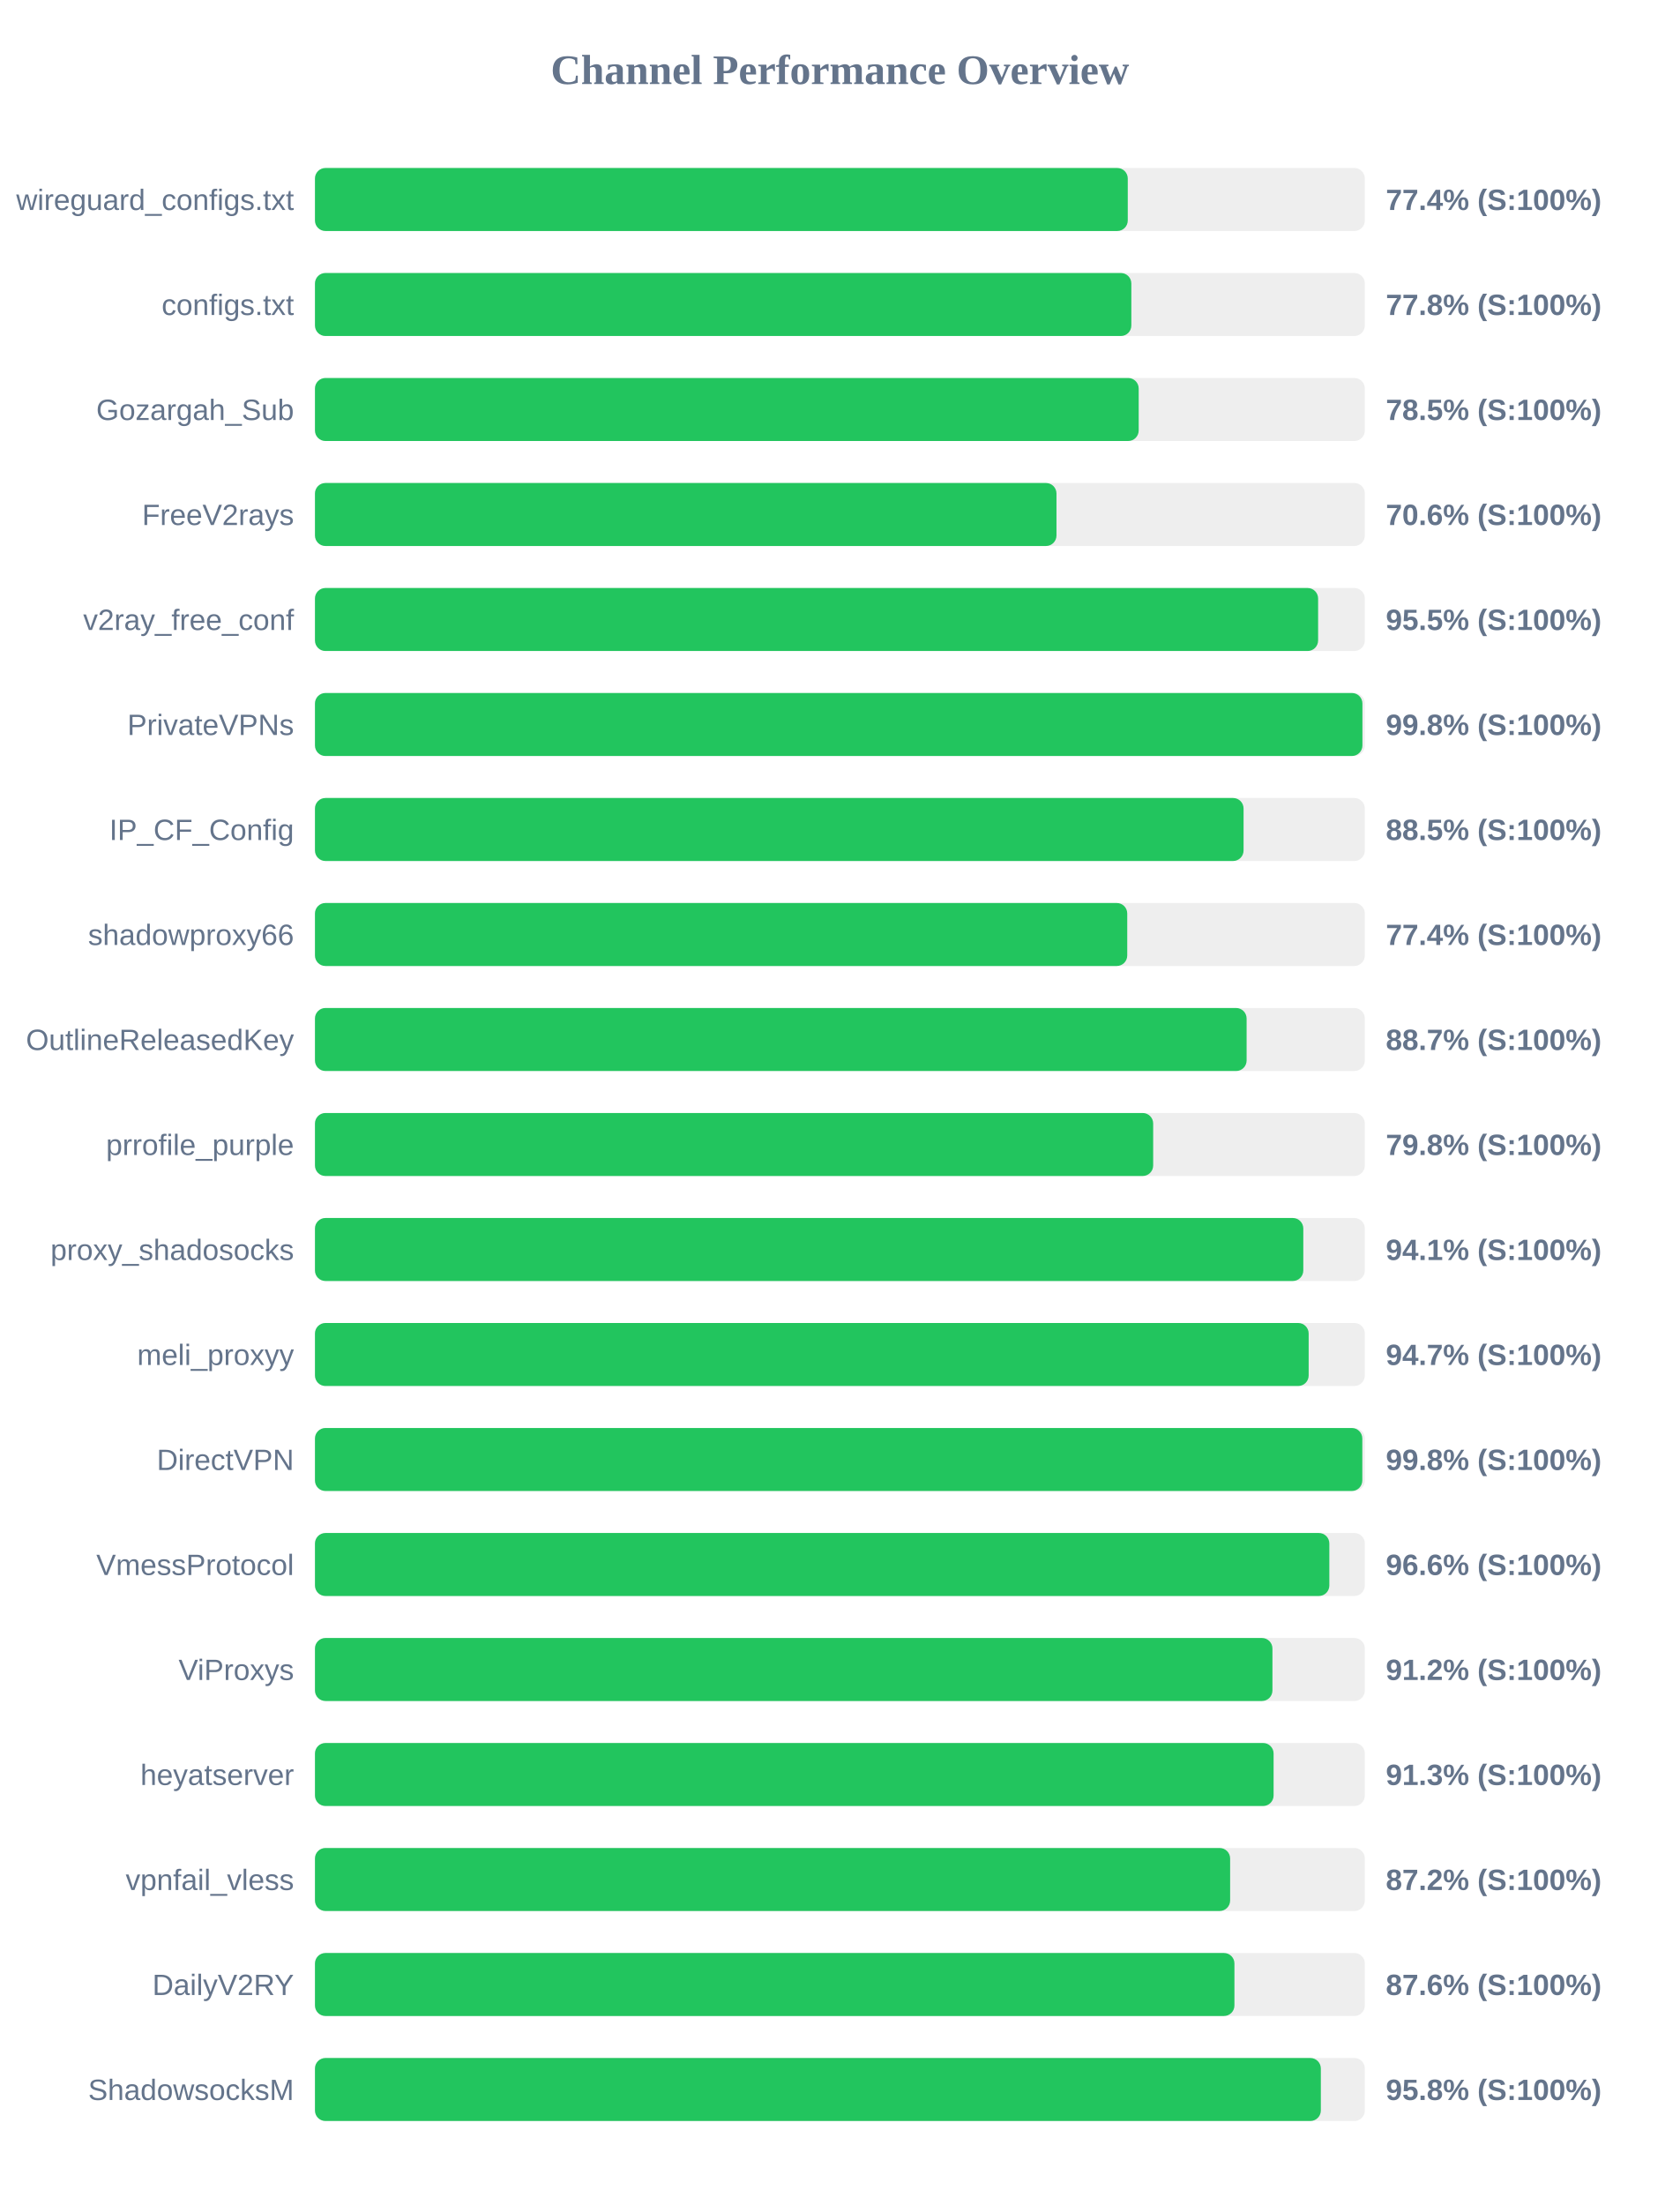
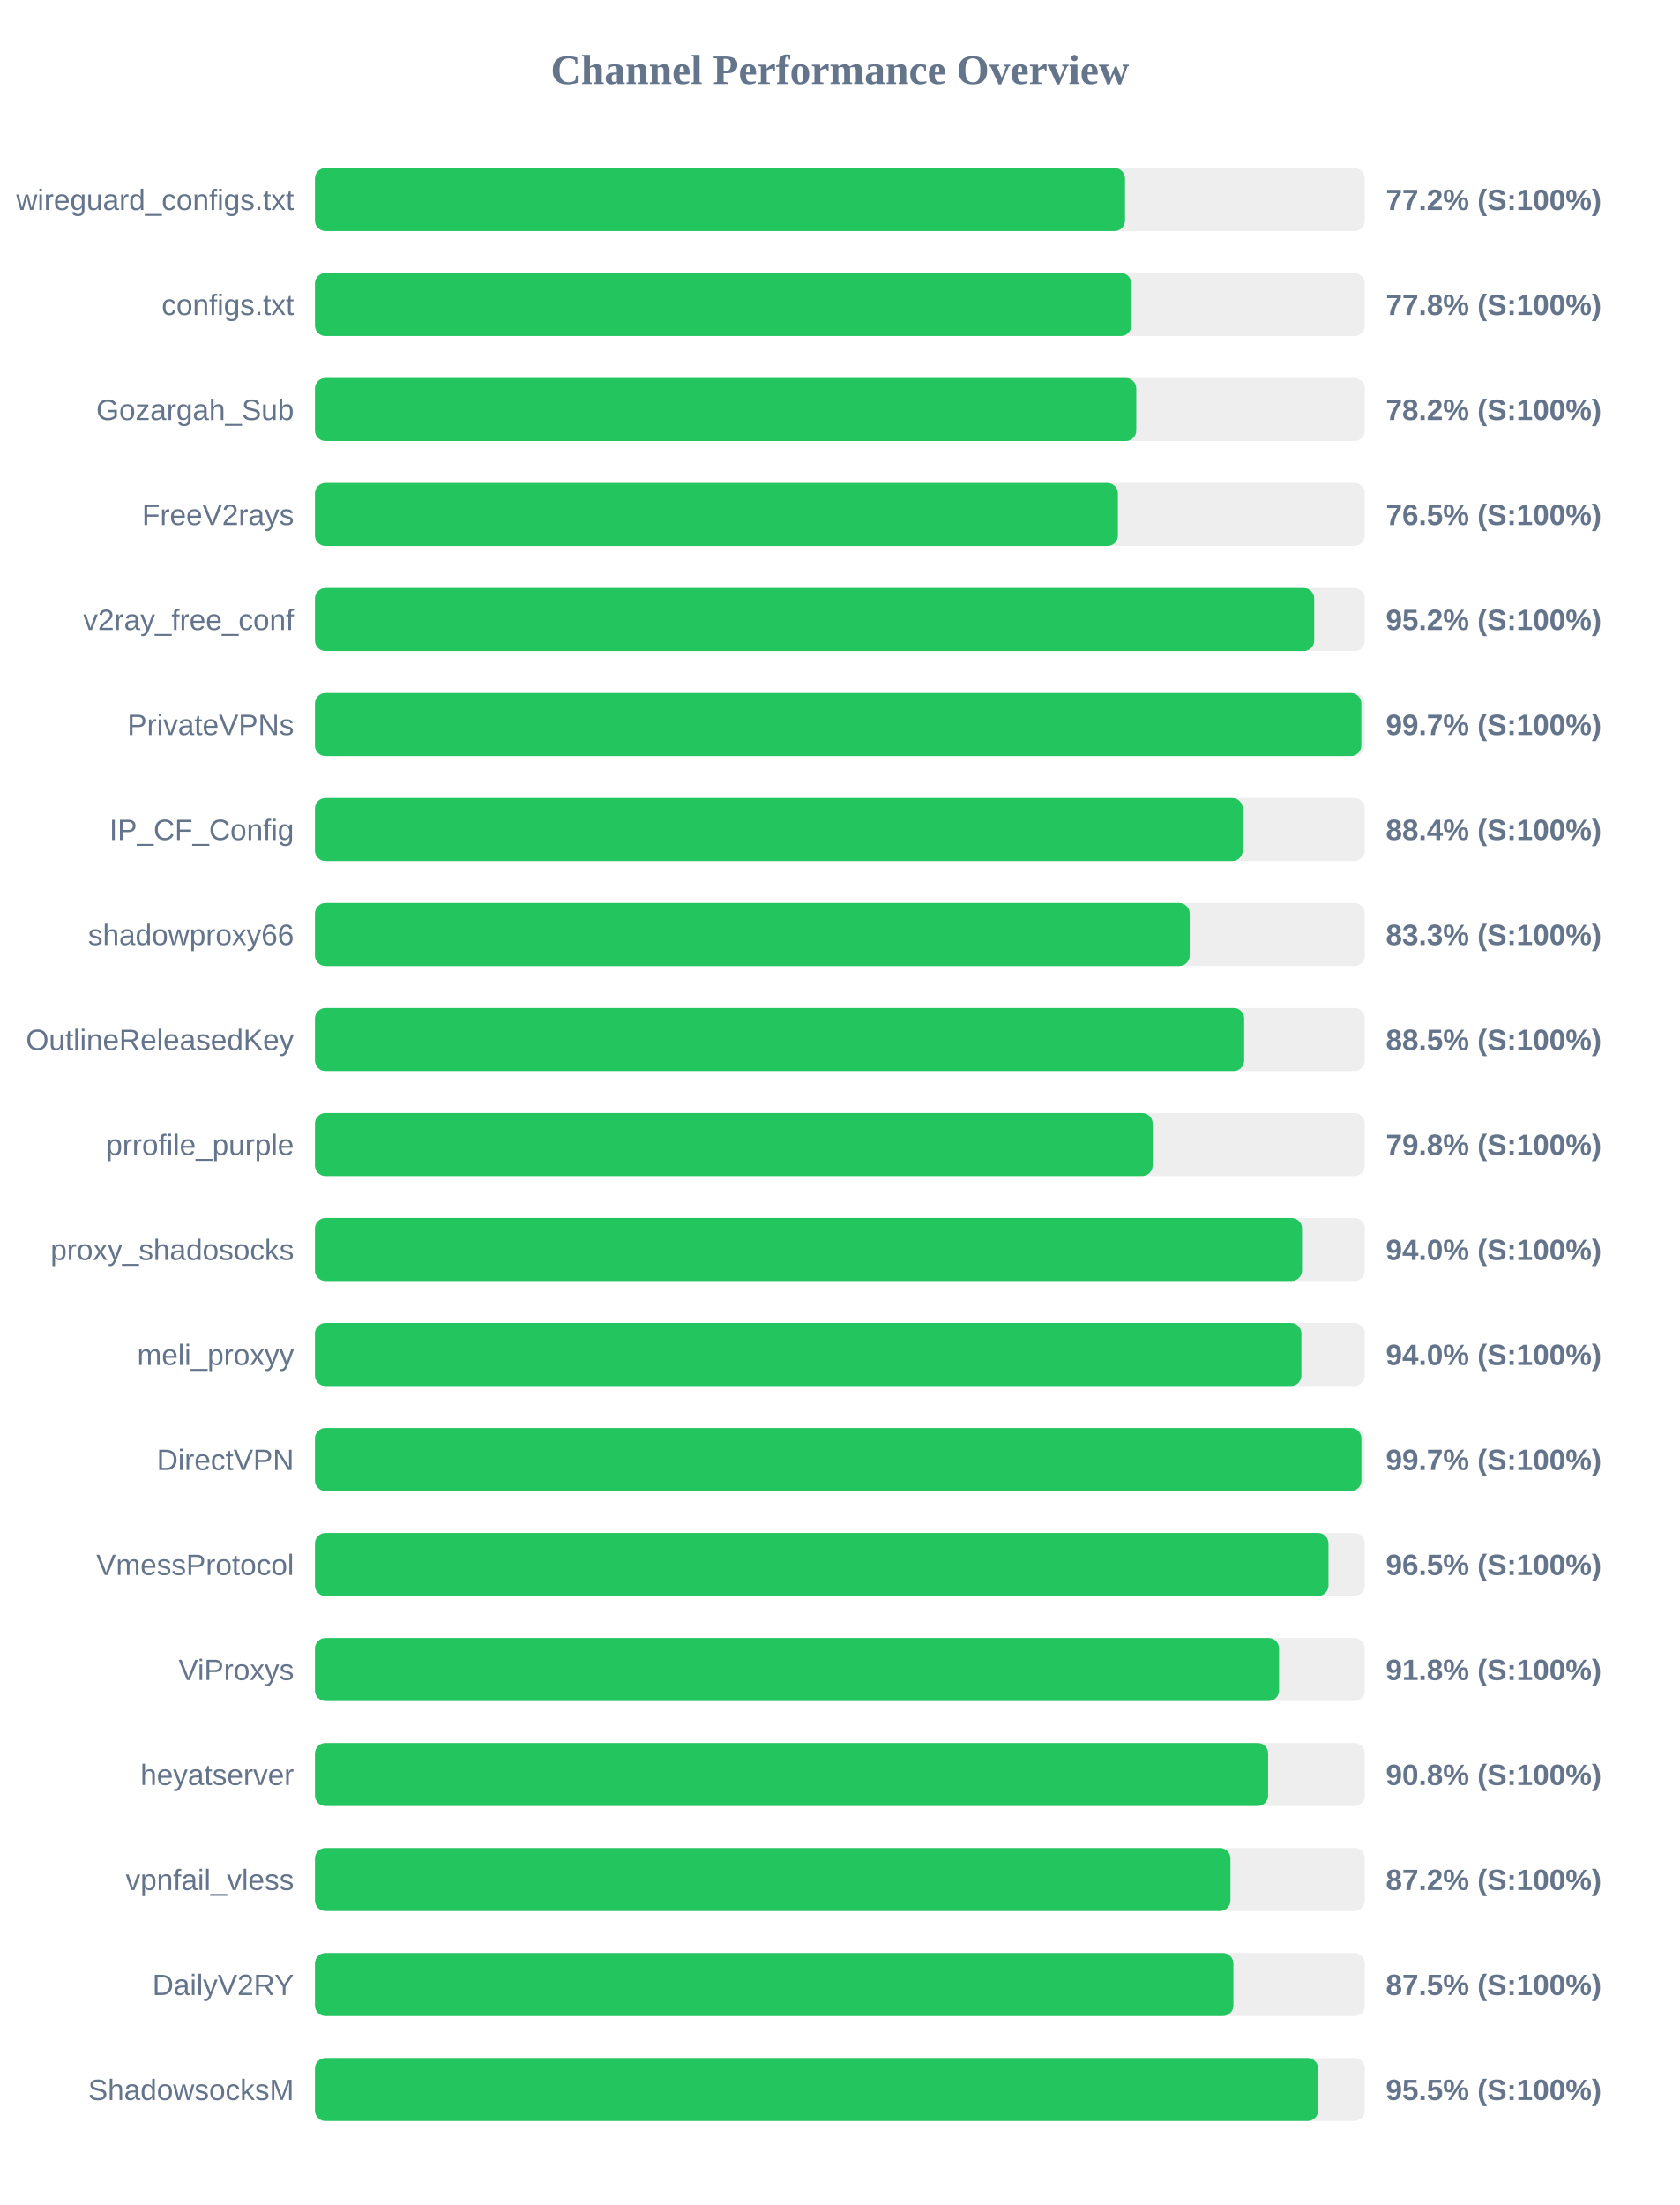
<svg xmlns="http://www.w3.org/2000/svg" width="800" height="1050" version="1.1">
  <style>
        .row { font: 14px Arial; fill: #64748b; }
        .score { font: bold 14px Arial; fill: #64748b; }
    </style>
  <text x="400" y="40" text-anchor="middle" font-size="20px" font-weight="bold" fill="#64748b">Channel Performance Overview</text>
  <rect x="150" y="80" width="500" height="30" fill="#eee" rx="5" />
-   <rect x="150" y="80" width="387.1" height="30" fill="#22c55e" rx="5" />
+   <rect x="150" y="80" width="385.8" height="30" fill="#22c55e" rx="5" />
  <text x="140" y="100" text-anchor="end" class="row">wireguard_configs.txt</text>
-   <text x="660" y="100" text-anchor="start" class="score">77.4% (S:100%)</text>
+   <text x="660" y="100" text-anchor="start" class="score">77.2% (S:100%)</text>
  <rect x="150" y="130" width="500" height="30" fill="#eee" rx="5" />
  <rect x="150" y="130" width="388.8" height="30" fill="#22c55e" rx="5" />
  <text x="140" y="150" text-anchor="end" class="row">configs.txt</text>
  <text x="660" y="150" text-anchor="start" class="score">77.8% (S:100%)</text>
  <rect x="150" y="180" width="500" height="30" fill="#eee" rx="5" />
-   <rect x="150" y="180" width="392.3" height="30" fill="#22c55e" rx="5" />
+   <rect x="150" y="180" width="391.15" height="30" fill="#22c55e" rx="5" />
  <text x="140" y="200" text-anchor="end" class="row">Gozargah_Sub</text>
-   <text x="660" y="200" text-anchor="start" class="score">78.5% (S:100%)</text>
+   <text x="660" y="200" text-anchor="start" class="score">78.2% (S:100%)</text>
  <rect x="150" y="230" width="500" height="30" fill="#eee" rx="5" />
-   <rect x="150" y="230" width="353.15" height="30" fill="#22c55e" rx="5" />
+   <rect x="150" y="230" width="382.4" height="30" fill="#22c55e" rx="5" />
  <text x="140" y="250" text-anchor="end" class="row">FreeV2rays</text>
-   <text x="660" y="250" text-anchor="start" class="score">70.6% (S:100%)</text>
+   <text x="660" y="250" text-anchor="start" class="score">76.5% (S:100%)</text>
  <rect x="150" y="280" width="500" height="30" fill="#eee" rx="5" />
-   <rect x="150" y="280" width="477.75" height="30" fill="#22c55e" rx="5" />
+   <rect x="150" y="280" width="475.9" height="30" fill="#22c55e" rx="5" />
  <text x="140" y="300" text-anchor="end" class="row">v2ray_free_conf</text>
-   <text x="660" y="300" text-anchor="start" class="score">95.5% (S:100%)</text>
+   <text x="660" y="300" text-anchor="start" class="score">95.2% (S:100%)</text>
  <rect x="150" y="330" width="500" height="30" fill="#eee" rx="5" />
-   <rect x="150" y="330" width="498.85" height="30" fill="#22c55e" rx="5" />
+   <rect x="150" y="330" width="498.35" height="30" fill="#22c55e" rx="5" />
  <text x="140" y="350" text-anchor="end" class="row">PrivateVPNs</text>
-   <text x="660" y="350" text-anchor="start" class="score">99.8% (S:100%)</text>
+   <text x="660" y="350" text-anchor="start" class="score">99.7% (S:100%)</text>
  <rect x="150" y="380" width="500" height="30" fill="#eee" rx="5" />
-   <rect x="150" y="380" width="442.25" height="30" fill="#22c55e" rx="5" />
+   <rect x="150" y="380" width="441.85" height="30" fill="#22c55e" rx="5" />
  <text x="140" y="400" text-anchor="end" class="row">IP_CF_Config</text>
-   <text x="660" y="400" text-anchor="start" class="score">88.5% (S:100%)</text>
+   <text x="660" y="400" text-anchor="start" class="score">88.4% (S:100%)</text>
  <rect x="150" y="430" width="500" height="30" fill="#eee" rx="5" />
-   <rect x="150" y="430" width="386.85" height="30" fill="#22c55e" rx="5" />
+   <rect x="150" y="430" width="416.6" height="30" fill="#22c55e" rx="5" />
  <text x="140" y="450" text-anchor="end" class="row">shadowproxy66</text>
-   <text x="660" y="450" text-anchor="start" class="score">77.4% (S:100%)</text>
+   <text x="660" y="450" text-anchor="start" class="score">83.3% (S:100%)</text>
  <rect x="150" y="480" width="500" height="30" fill="#eee" rx="5" />
-   <rect x="150" y="480" width="443.7" height="30" fill="#22c55e" rx="5" />
+   <rect x="150" y="480" width="442.55" height="30" fill="#22c55e" rx="5" />
  <text x="140" y="500" text-anchor="end" class="row">OutlineReleasedKey</text>
-   <text x="660" y="500" text-anchor="start" class="score">88.7% (S:100%)</text>
+   <text x="660" y="500" text-anchor="start" class="score">88.5% (S:100%)</text>
  <rect x="150" y="530" width="500" height="30" fill="#eee" rx="5" />
-   <rect x="150" y="530" width="399.2" height="30" fill="#22c55e" rx="5" />
+   <rect x="150" y="530" width="398.95" height="30" fill="#22c55e" rx="5" />
  <text x="140" y="550" text-anchor="end" class="row">prrofile_purple</text>
  <text x="660" y="550" text-anchor="start" class="score">79.8% (S:100%)</text>
  <rect x="150" y="580" width="500" height="30" fill="#eee" rx="5" />
-   <rect x="150" y="580" width="470.7" height="30" fill="#22c55e" rx="5" />
+   <rect x="150" y="580" width="470.1" height="30" fill="#22c55e" rx="5" />
  <text x="140" y="600" text-anchor="end" class="row">proxy_shadosocks</text>
-   <text x="660" y="600" text-anchor="start" class="score">94.1% (S:100%)</text>
+   <text x="660" y="600" text-anchor="start" class="score">94.0% (S:100%)</text>
  <rect x="150" y="630" width="500" height="30" fill="#eee" rx="5" />
-   <rect x="150" y="630" width="473.25" height="30" fill="#22c55e" rx="5" />
+   <rect x="150" y="630" width="469.8" height="30" fill="#22c55e" rx="5" />
  <text x="140" y="650" text-anchor="end" class="row">meli_proxyy</text>
-   <text x="660" y="650" text-anchor="start" class="score">94.7% (S:100%)</text>
+   <text x="660" y="650" text-anchor="start" class="score">94.0% (S:100%)</text>
  <rect x="150" y="680" width="500" height="30" fill="#eee" rx="5" />
-   <rect x="150" y="680" width="498.8" height="30" fill="#22c55e" rx="5" />
+   <rect x="150" y="680" width="498.4" height="30" fill="#22c55e" rx="5" />
  <text x="140" y="700" text-anchor="end" class="row">DirectVPN</text>
-   <text x="660" y="700" text-anchor="start" class="score">99.8% (S:100%)</text>
+   <text x="660" y="700" text-anchor="start" class="score">99.7% (S:100%)</text>
  <rect x="150" y="730" width="500" height="30" fill="#eee" rx="5" />
-   <rect x="150" y="730" width="483.1" height="30" fill="#22c55e" rx="5" />
+   <rect x="150" y="730" width="482.7" height="30" fill="#22c55e" rx="5" />
  <text x="140" y="750" text-anchor="end" class="row">VmessProtocol</text>
-   <text x="660" y="750" text-anchor="start" class="score">96.6% (S:100%)</text>
+   <text x="660" y="750" text-anchor="start" class="score">96.5% (S:100%)</text>
  <rect x="150" y="780" width="500" height="30" fill="#eee" rx="5" />
-   <rect x="150" y="780" width="456.0" height="30" fill="#22c55e" rx="5" />
+   <rect x="150" y="780" width="459.15" height="30" fill="#22c55e" rx="5" />
  <text x="140" y="800" text-anchor="end" class="row">ViProxys</text>
-   <text x="660" y="800" text-anchor="start" class="score">91.2% (S:100%)</text>
+   <text x="660" y="800" text-anchor="start" class="score">91.8% (S:100%)</text>
  <rect x="150" y="830" width="500" height="30" fill="#eee" rx="5" />
-   <rect x="150" y="830" width="456.55" height="30" fill="#22c55e" rx="5" />
+   <rect x="150" y="830" width="453.95" height="30" fill="#22c55e" rx="5" />
  <text x="140" y="850" text-anchor="end" class="row">heyatserver</text>
-   <text x="660" y="850" text-anchor="start" class="score">91.3% (S:100%)</text>
+   <text x="660" y="850" text-anchor="start" class="score">90.8% (S:100%)</text>
  <rect x="150" y="880" width="500" height="30" fill="#eee" rx="5" />
-   <rect x="150" y="880" width="435.85" height="30" fill="#22c55e" rx="5" />
+   <rect x="150" y="880" width="436.0" height="30" fill="#22c55e" rx="5" />
  <text x="140" y="900" text-anchor="end" class="row">vpnfail_vless</text>
  <text x="660" y="900" text-anchor="start" class="score">87.2% (S:100%)</text>
  <rect x="150" y="930" width="500" height="30" fill="#eee" rx="5" />
-   <rect x="150" y="930" width="437.9" height="30" fill="#22c55e" rx="5" />
+   <rect x="150" y="930" width="437.4" height="30" fill="#22c55e" rx="5" />
  <text x="140" y="950" text-anchor="end" class="row">DailyV2RY</text>
-   <text x="660" y="950" text-anchor="start" class="score">87.6% (S:100%)</text>
+   <text x="660" y="950" text-anchor="start" class="score">87.5% (S:100%)</text>
  <rect x="150" y="980" width="500" height="30" fill="#eee" rx="5" />
-   <rect x="150" y="980" width="479.05" height="30" fill="#22c55e" rx="5" />
+   <rect x="150" y="980" width="477.75" height="30" fill="#22c55e" rx="5" />
  <text x="140" y="1000" text-anchor="end" class="row">ShadowsocksM</text>
-   <text x="660" y="1000" text-anchor="start" class="score">95.8% (S:100%)</text>
+   <text x="660" y="1000" text-anchor="start" class="score">95.5% (S:100%)</text>
</svg>
